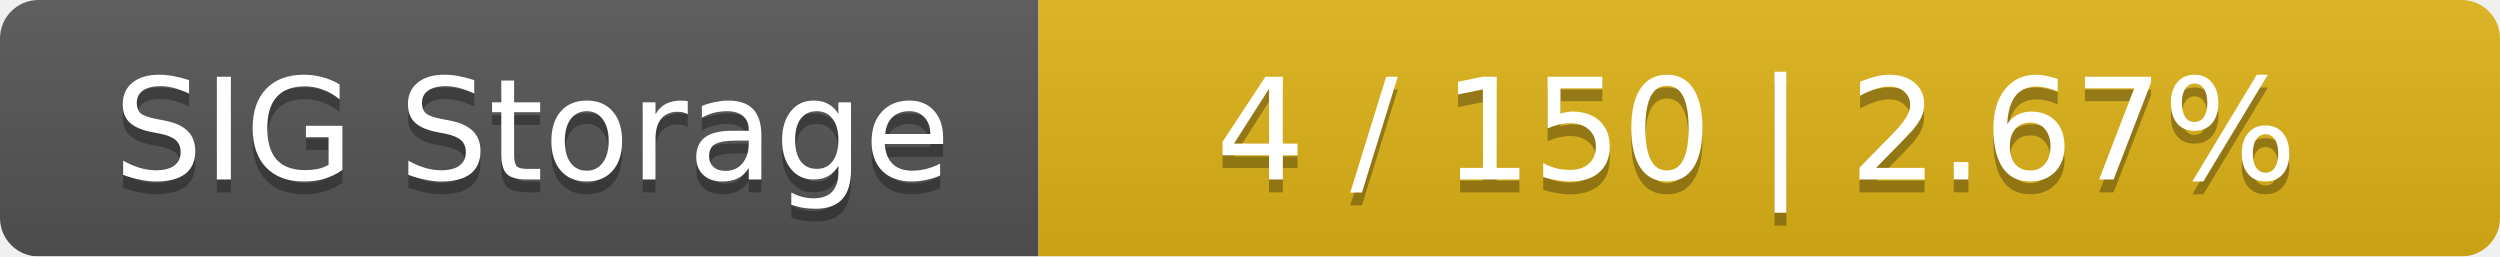
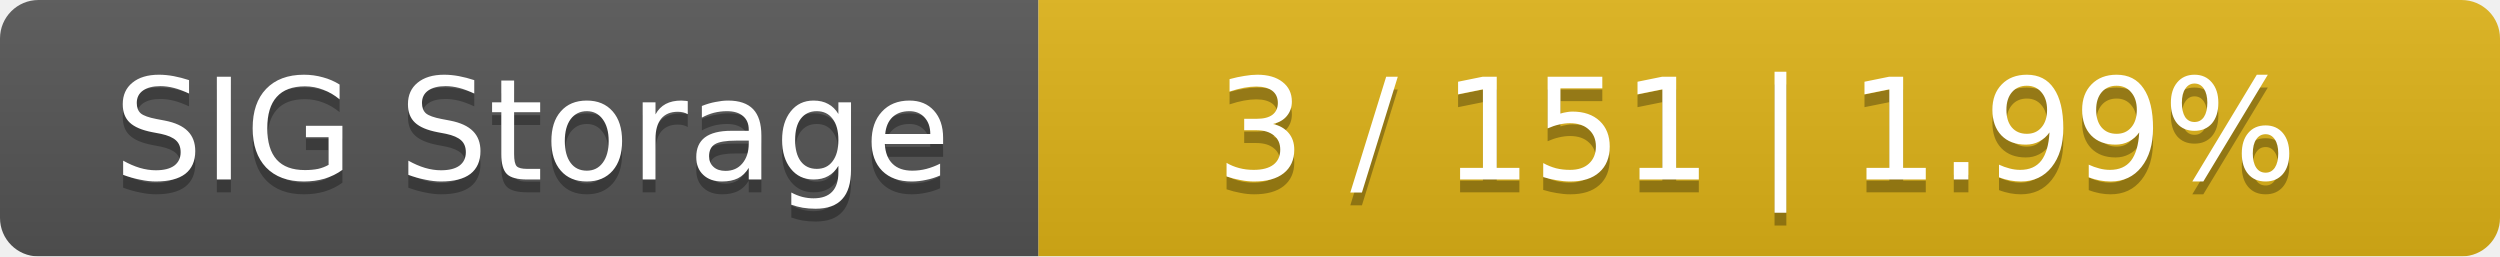
<svg xmlns="http://www.w3.org/2000/svg" width="195" height="20">
  <linearGradient id="smooth" x2="0" y2="100%">
    <stop offset="0" stop-color="#bbb" stop-opacity=".1" />
    <stop offset="1" stop-opacity=".1" />
  </linearGradient>
  <mask id="round">
    <rect width="195" height="20" rx="3" fill="#fff" />
  </mask>
  <g mask="url(#round)">
    <rect width="81" height="20" fill="#555" />
    <rect x="81" width="114" height="20" fill="#dfb317" />
    <rect width="195" height="20" fill="url(#smooth)" />
  </g>
  <g fill="#fff" text-anchor="middle" font-family="DejaVu Sans,Verdana,Geneva,sans-serif" font-size="11">
    <text x="41.5" y="15" fill="#010101" fill-opacity=".3">SIG Storage</text>
    <text x="41.5" y="14">SIG Storage</text>
-     <text x="137" y="15" fill="#010101" fill-opacity=".3">4 / 150    |    2.67%</text>
-     <text x="137" y="14">4 / 150    |    2.67%</text>
+     <text x="137" y="15" fill="#010101" fill-opacity=".3">3 / 151    |    1.99%</text>
+     <text x="137" y="14">3 / 151    |    1.99%</text>
  </g>
</svg>
